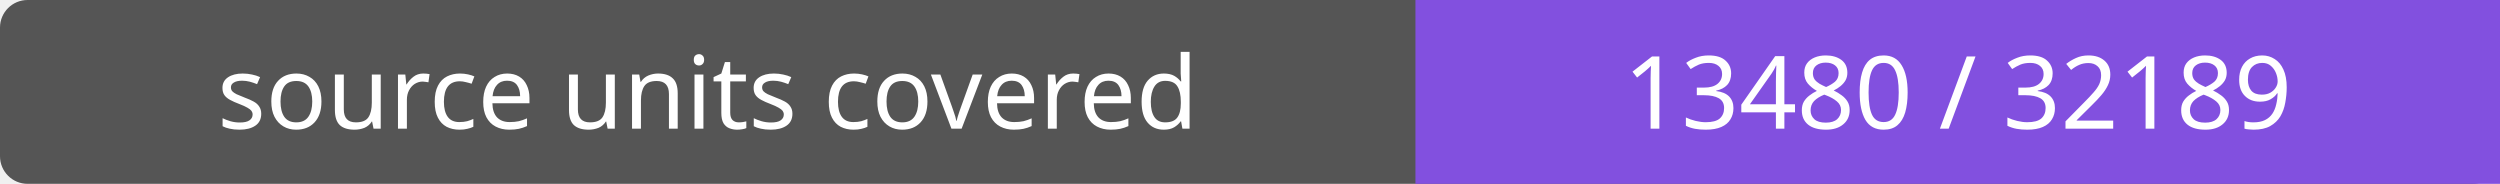
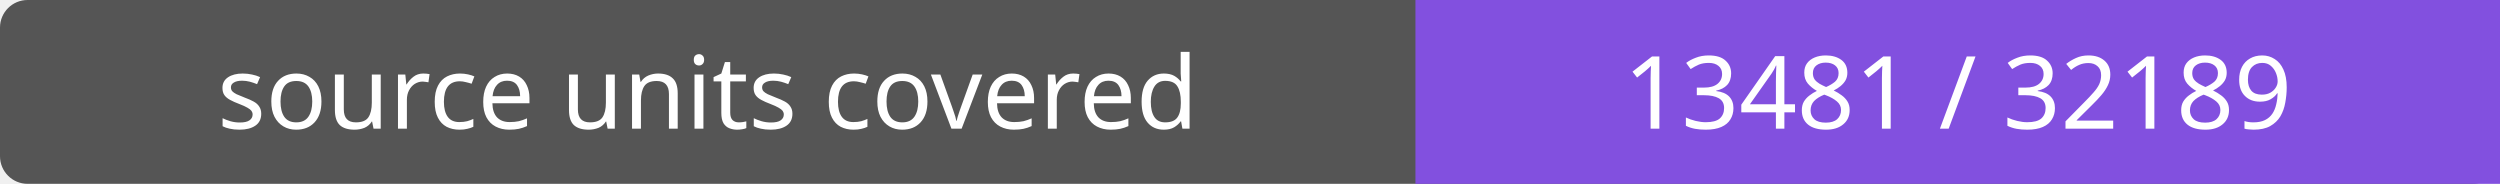
- <svg xmlns="http://www.w3.org/2000/svg" width="272" height="20" role="img" aria-label="source units covered: 13480 / 32189">
+ <svg xmlns="http://www.w3.org/2000/svg" width="272" height="20" role="img" aria-label="source units covered: 13481 / 32189">
  <rect width="272" height="20" rx="3" fill="#555" />
  <path fill="#8250df" d="M154 0h118v20H154z" />
  <g fill="#fff" text-anchor="middle" font-family="Verdana,sans-serif" font-size="11">
    <text x="77.0" y="14">source units covered</text>
-     <text x="213.0" y="14">13480 / 32189</text>
+     <text x="213.0" y="14">13481 / 32189</text>
  </g>
</svg>
